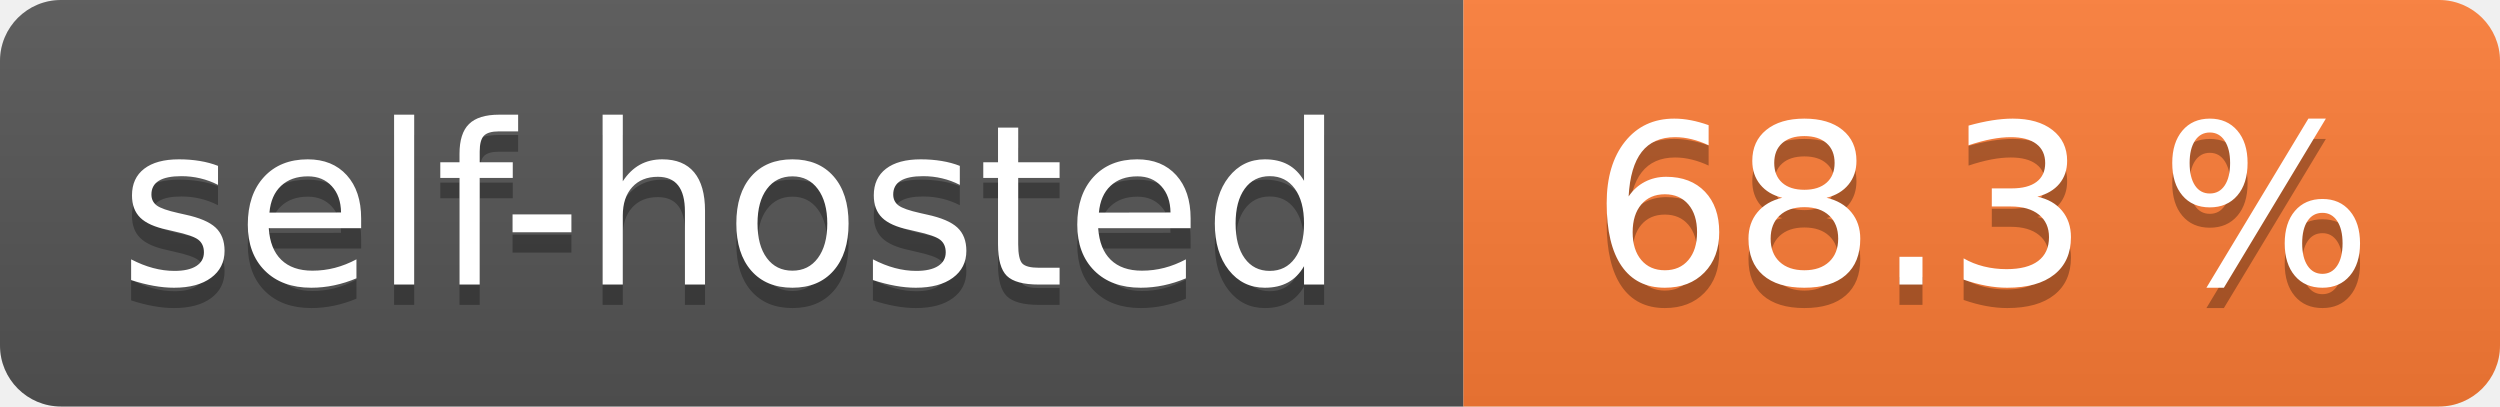
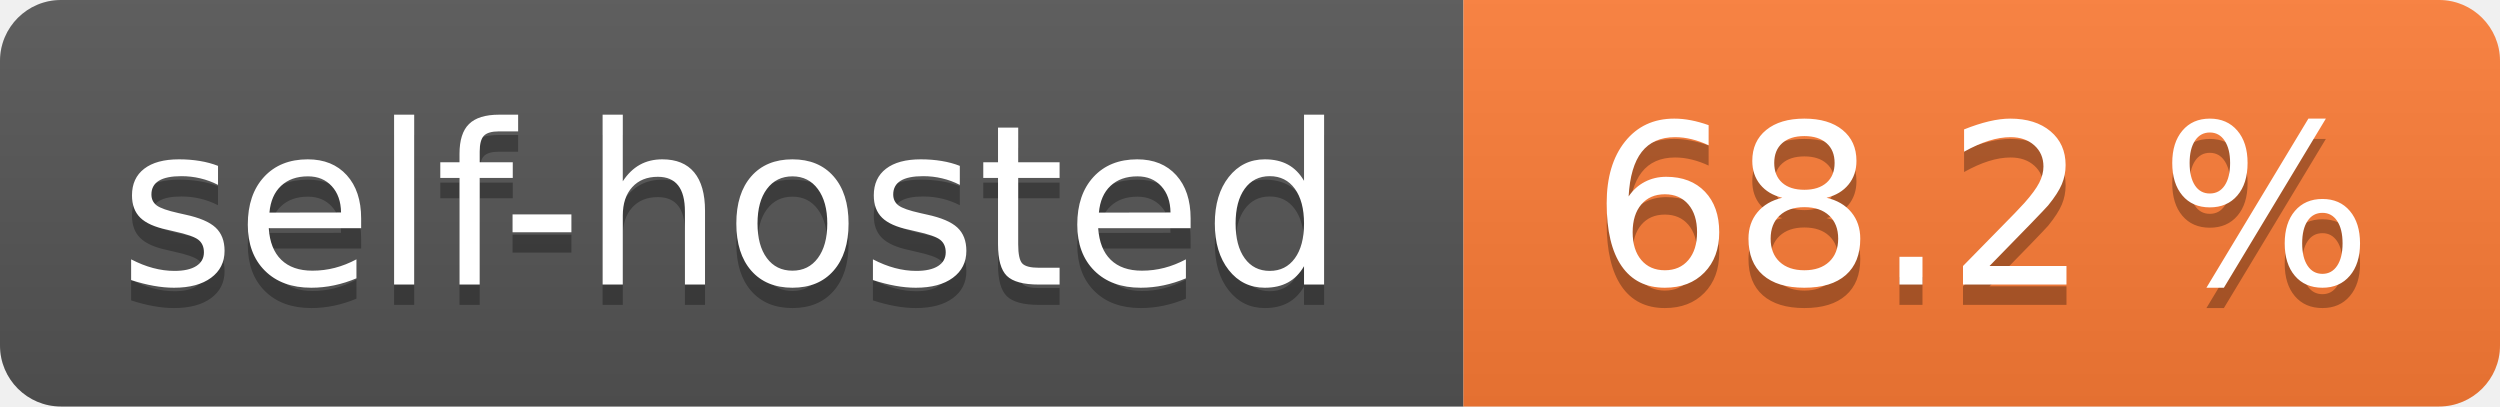
- <svg xmlns="http://www.w3.org/2000/svg" width="123" height="20" role="img" aria-label="self-hosted: 68.3 %">
+ <svg xmlns="http://www.w3.org/2000/svg" width="123" height="20" role="img" aria-label="self-hosted: 68.2 %">
  <linearGradient id="s" x2="0" y2="100%">
    <stop offset="0" stop-color="#bbb" stop-opacity=".1" />
    <stop offset="1" stop-opacity=".1" />
  </linearGradient>
  <clipPath id="r">
    <rect width="123" height="20" rx="3" fill="#fff" />
  </clipPath>
  <g clip-path="url(#r)">
    <rect width="72" height="20" fill="#555" />
    <rect x="72" width="51" height="20" fill="#fe7d37" />
    <rect width="123" height="20" fill="url(#s)" />
  </g>
  <g fill="#fff" text-anchor="middle" font-family="Verdana,Geneva,DejaVu Sans,sans-serif" text-rendering="geometricPrecision" font-size="110">
    <text aria-hidden="true" x="360.0" transform="scale(.1)" textLength="620" y="150" fill="#010101" fill-opacity=".3">self-hosted</text>
    <text x="360.0" transform="scale(.1)" textLength="620" y="140" fill="#fff">self-hosted</text>
-     <text aria-hidden="true" x="975.0" transform="scale(.1)" textLength="410" y="150" fill="#010101" fill-opacity=".3">68.3 %</text>
-     <text x="975.0" transform="scale(.1)" textLength="410" y="140" fill="#fff">68.3 %</text>
+     <text aria-hidden="true" x="975.0" transform="scale(.1)" textLength="410" y="150" fill="#010101" fill-opacity=".3">68.2 %</text>
+     <text x="975.0" transform="scale(.1)" textLength="410" y="140" fill="#fff">68.2 %</text>
  </g>
</svg>
